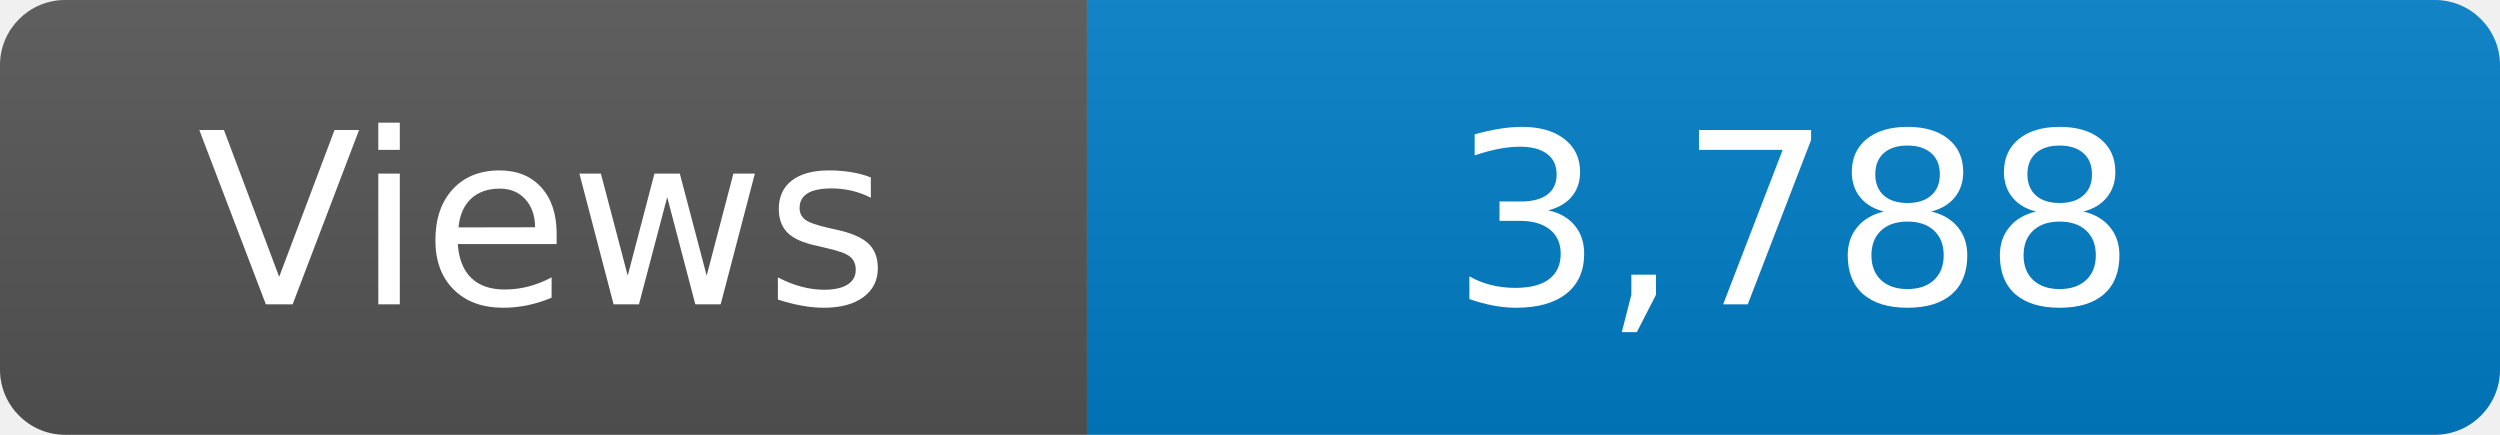
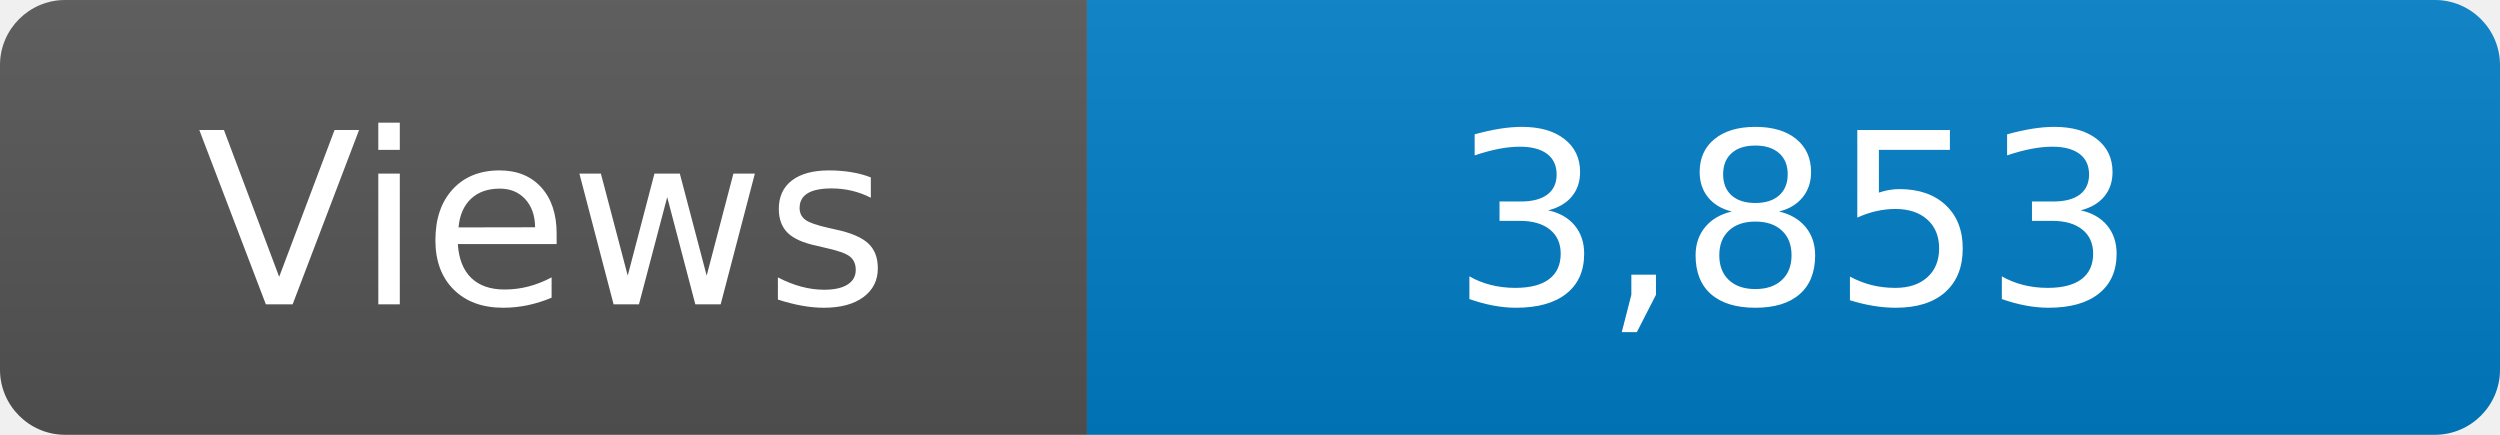
<svg xmlns="http://www.w3.org/2000/svg" width="115" height="20" role="img" aria-label="Maintained?: yes">
  <linearGradient id="s" x2="0" y2="100%">
    <stop offset="0" stop-color="#bbb" stop-opacity=".1" />
    <stop offset="1" stop-opacity=".1" />
  </linearGradient>
  <clipPath id="r">
    <rect width="115" height="20" rx="3" fill="#fff" />
  </clipPath>
  <g clip-path="url(#r)">
    <rect width="50" height="20" fill="#555" />
    <rect x="50" width="160" height="20" fill="#007ec6" />
    <rect width="115" height="20" fill="url(#s)" />
  </g>
  <g fill="#fff" text-anchor="middle" font-family="Verdana,Geneva,DejaVu Sans,sans-serif" font-size="110">
    <text x="250" y="140" transform="scale(.1)" fill="#fff">Views</text>
-     <text x="825" y="140" transform="scale(.1)" fill="#fff">3,788</text>
+     <text x="825" y="140" transform="scale(.1)" fill="#fff">3,853</text>
  </g>
</svg>
